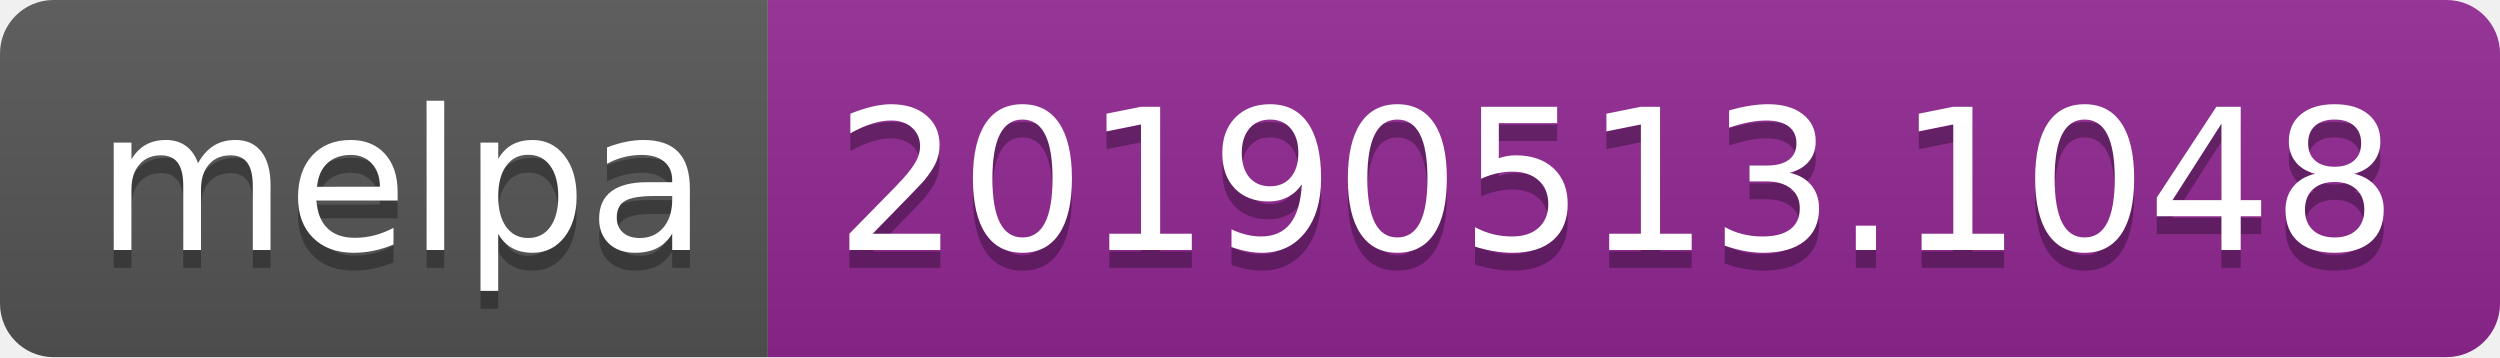
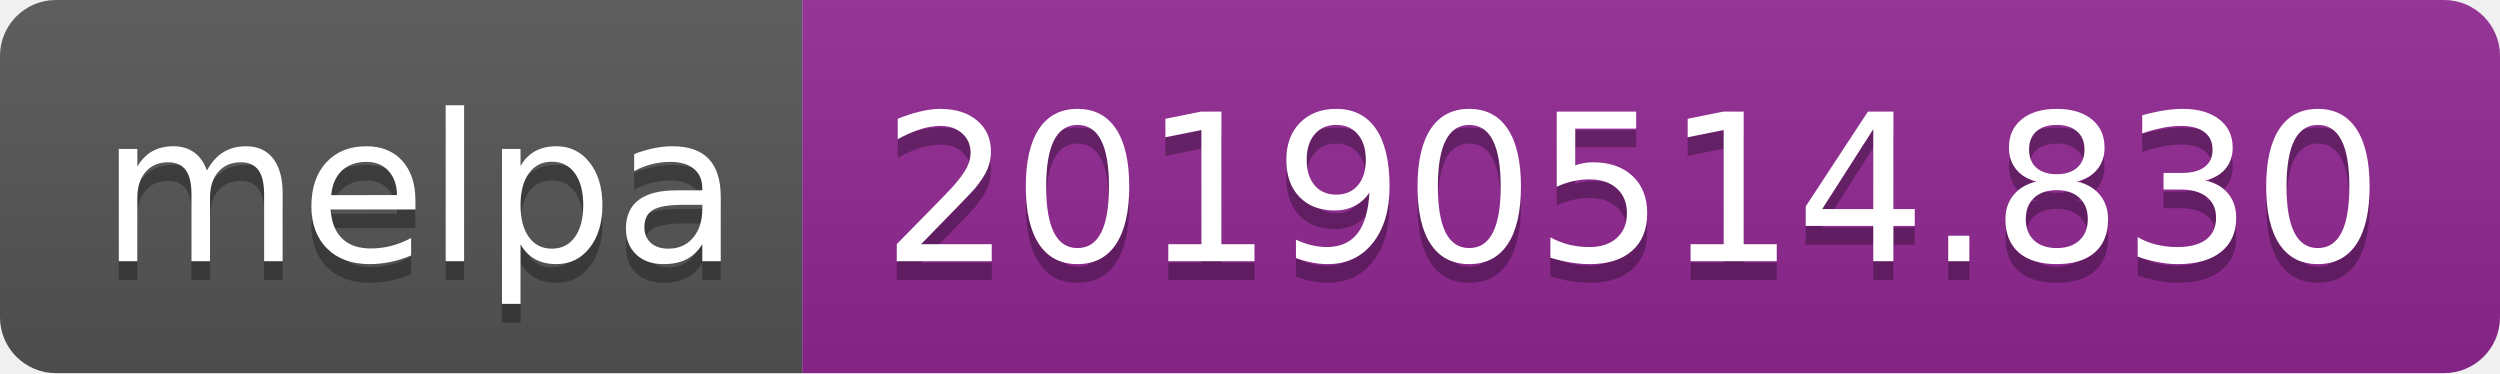
- <svg xmlns="http://www.w3.org/2000/svg" width="140" height="20">
+ <svg xmlns="http://www.w3.org/2000/svg" width="134" height="20">
  <linearGradient id="b" x2="0" y2="100%">
    <stop offset="0" stop-color="#bbb" stop-opacity=".1" />
    <stop offset="1" stop-opacity=".1" />
  </linearGradient>
  <clipPath id="a">
-     <rect width="140" height="20" rx="3" fill="#fff" />
+     <rect width="134" height="20" rx="3" fill="#fff" />
  </clipPath>
  <g clip-path="url(#a)">
    <path fill="#555" d="M0 0h43v20H0z" />
-     <path fill="#922793" d="M43 0h97v20H43z" />
-     <path fill="url(#b)" d="M0 0h140v20H0z" />
+     <path fill="#922793" d="M43 0h91v20H43z" />
+     <path fill="url(#b)" d="M0 0h134v20H0z" />
  </g>
  <g fill="#fff" text-anchor="middle" font-family="DejaVu Sans,Verdana,Geneva,sans-serif" font-size="110">
    <text x="225" y="150" fill="#010101" fill-opacity=".3" transform="scale(.1)" textLength="330">melpa</text>
    <text x="225" y="140" transform="scale(.1)" textLength="330">melpa</text>
-     <text x="905" y="150" fill="#010101" fill-opacity=".3" transform="scale(.1)" textLength="870">20190513.1048</text>
-     <text x="905" y="140" transform="scale(.1)" textLength="870">20190513.1048</text>
+     <text x="875" y="150" fill="#010101" fill-opacity=".3" transform="scale(.1)" textLength="810">20190514.830</text>
+     <text x="875" y="140" transform="scale(.1)" textLength="810">20190514.830</text>
  </g>
</svg>
